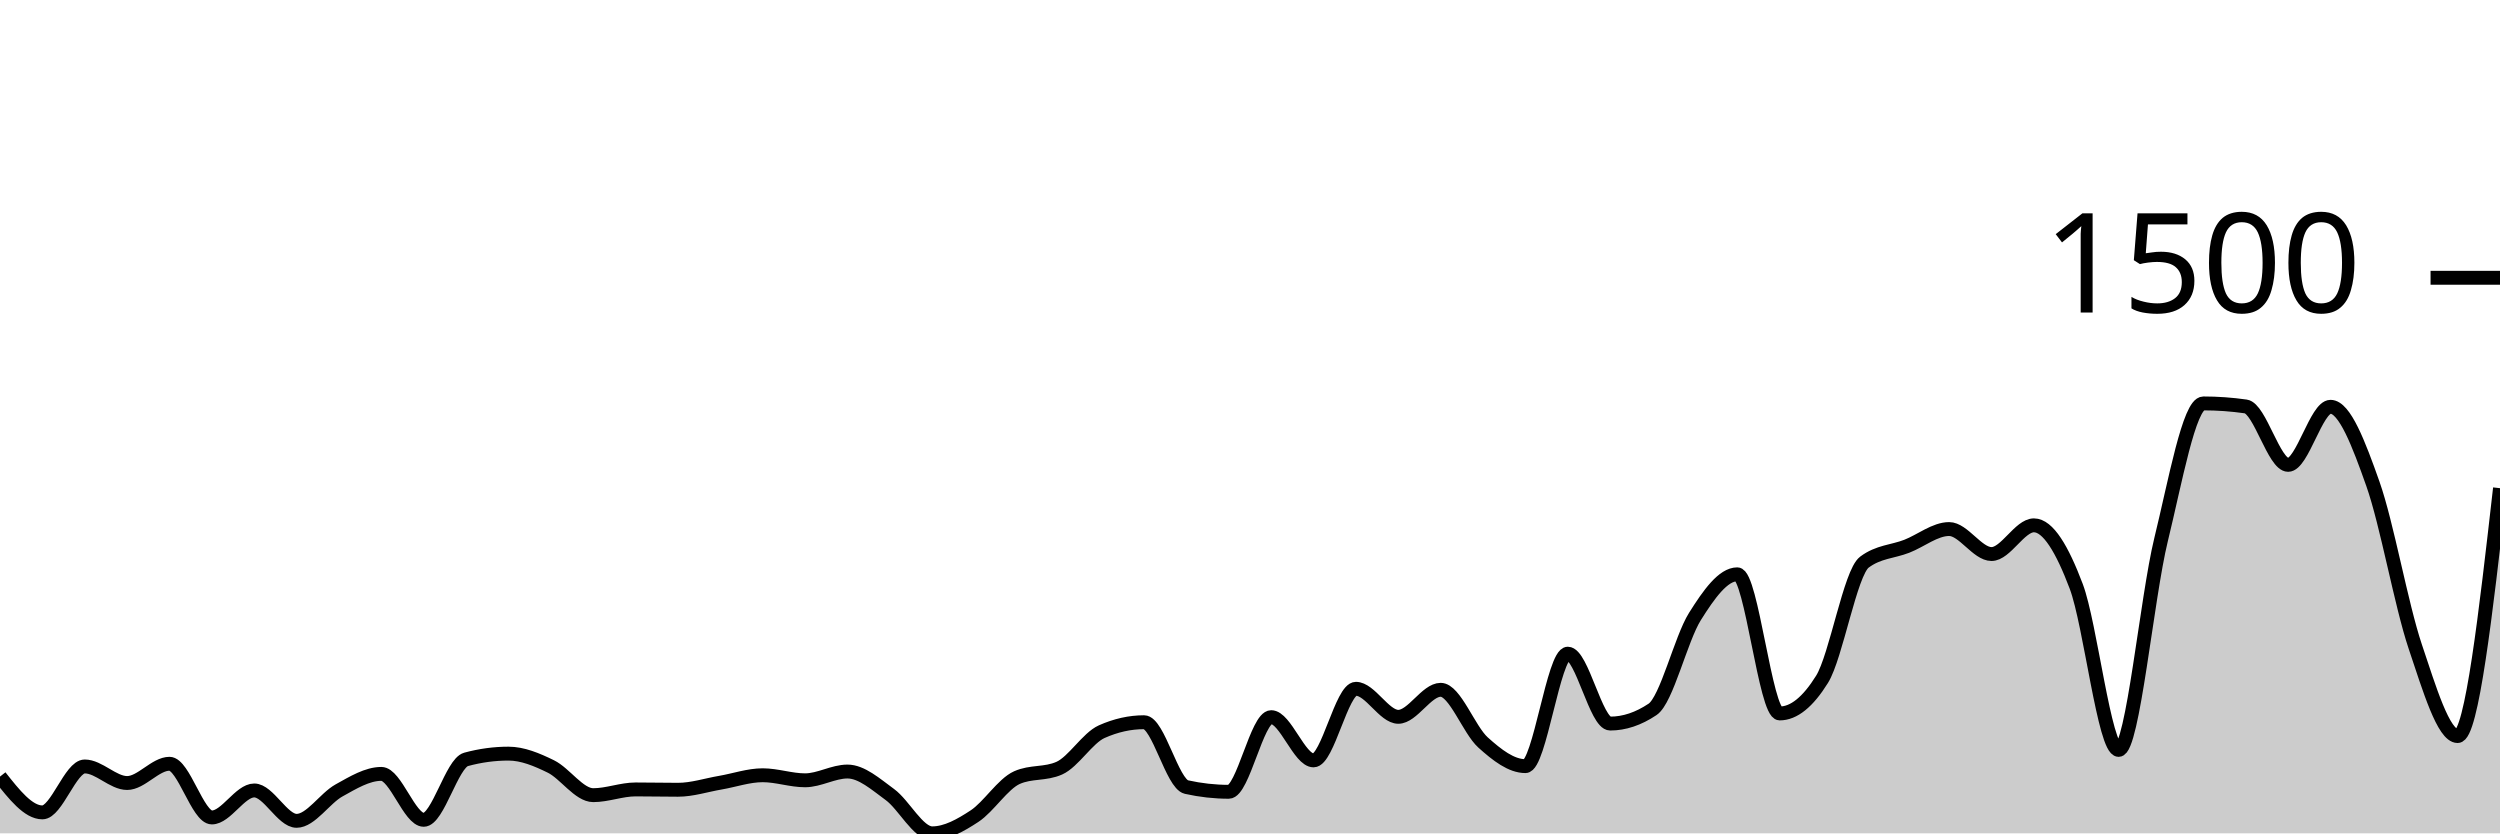
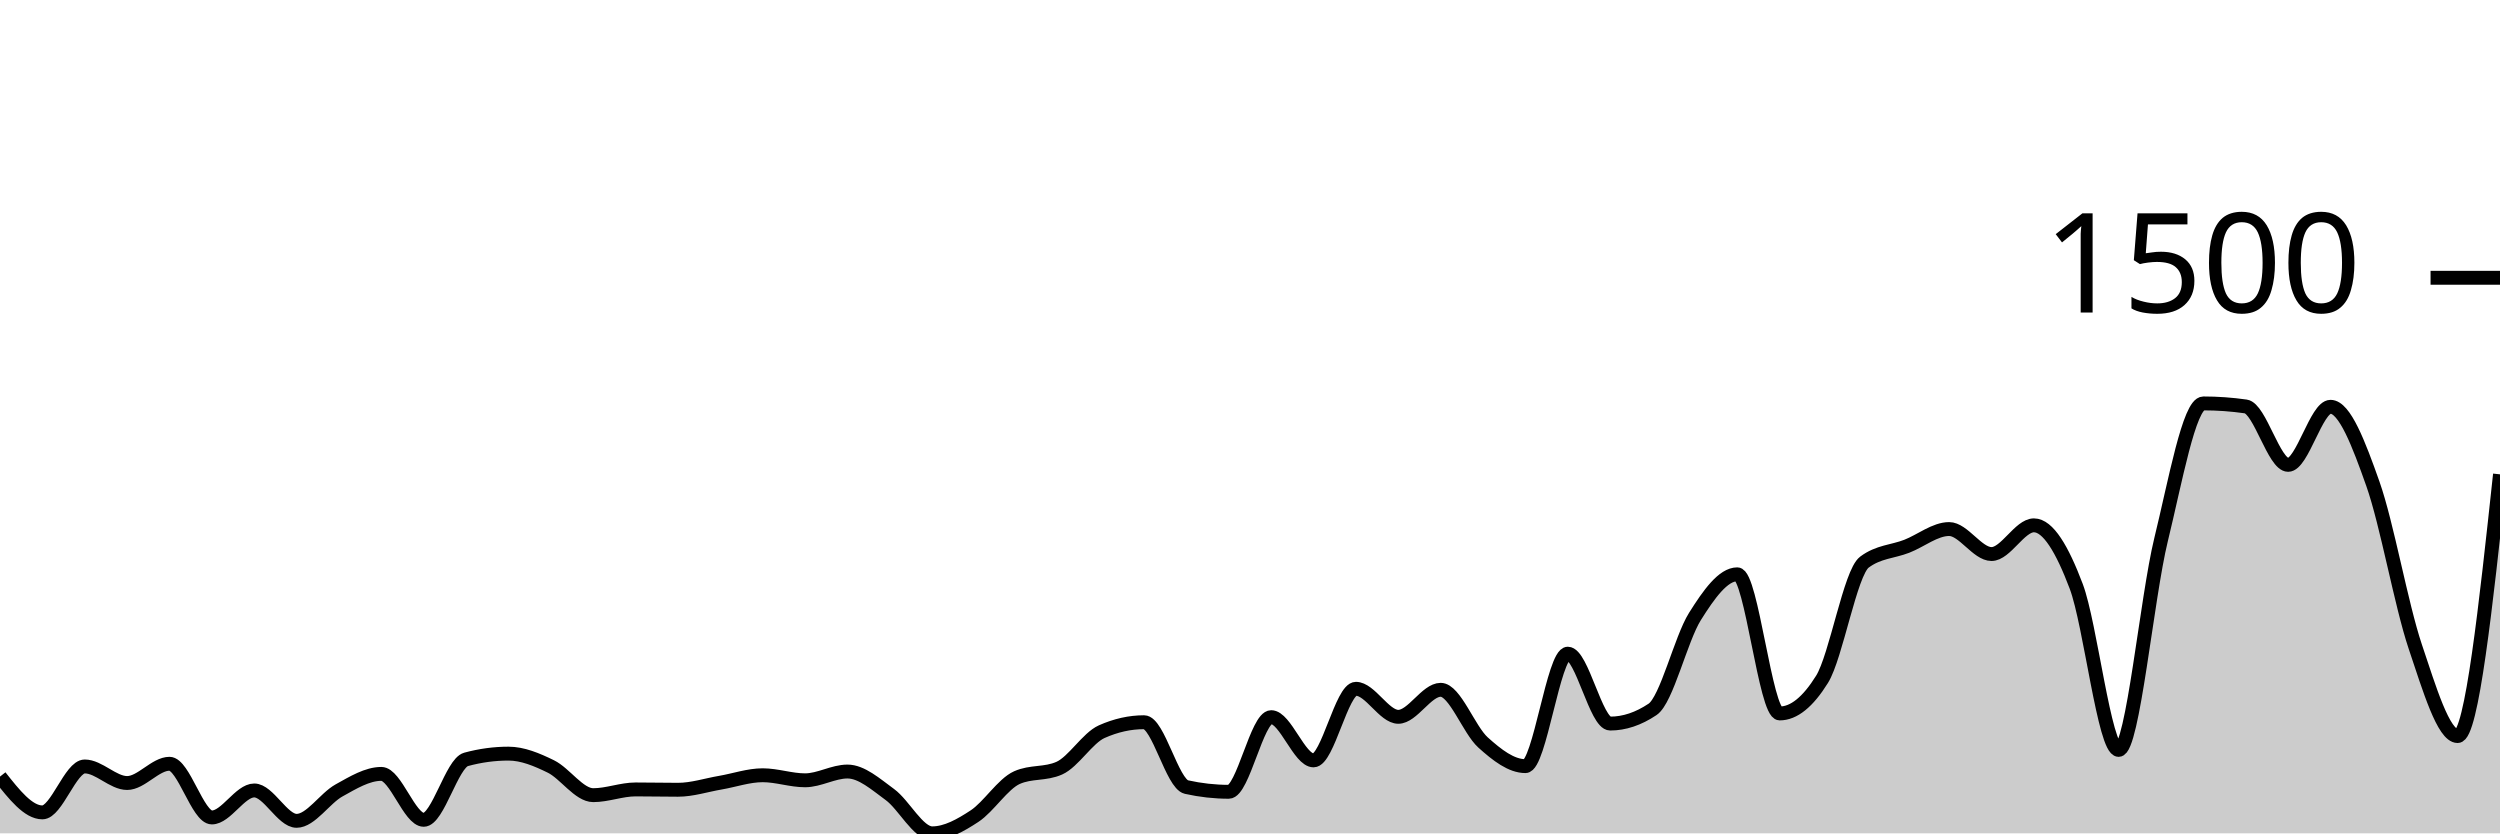
<svg xmlns="http://www.w3.org/2000/svg" viewBox="0 0 180 60">
  <g transform="translate(0,20)">
-     <path class="area" fill="rgba(0, 0, 0, 0.2)" d="M0,35.915C1.017,37.204,2.034,38.492,3.051,38.492C4.068,38.492,5.085,35.185,6.102,35.185C7.119,35.185,8.136,36.377,9.153,36.377C10.169,36.377,11.186,34.991,12.203,34.991C13.22,34.991,14.237,38.857,15.254,38.857C16.271,38.857,17.288,36.912,18.305,36.912C19.322,36.912,20.339,39.1,21.356,39.1C22.373,39.1,23.39,37.475,24.407,36.912C25.424,36.349,26.441,35.72,27.458,35.72C28.475,35.72,29.492,39.027,30.508,39.027C31.525,39.027,32.542,34.95,33.559,34.675C34.576,34.399,35.593,34.261,36.61,34.261C37.627,34.261,38.644,34.687,39.661,35.185C40.678,35.684,41.695,37.252,42.712,37.252C43.729,37.252,44.746,36.839,45.763,36.839C46.78,36.839,47.797,36.863,48.814,36.863C49.831,36.863,50.847,36.527,51.864,36.353C52.881,36.178,53.898,35.818,54.915,35.818C55.932,35.818,56.949,36.182,57.966,36.182C58.983,36.182,60,35.55,61.017,35.55C62.034,35.55,63.051,36.462,64.068,37.204C65.085,37.945,66.102,40,67.119,40C68.136,40,69.153,39.429,70.169,38.76C71.186,38.091,72.203,36.442,73.22,35.988C74.237,35.534,75.254,35.761,76.271,35.307C77.288,34.853,78.305,33.135,79.322,32.681C80.339,32.227,81.356,32,82.373,32C83.39,32,84.407,36.442,85.424,36.669C86.441,36.896,87.458,37.009,88.475,37.009C89.492,37.009,90.508,31.635,91.525,31.635C92.542,31.635,93.559,34.748,94.576,34.748C95.593,34.748,96.61,29.593,97.627,29.593C98.644,29.593,99.661,31.611,100.678,31.611C101.695,31.611,102.712,29.666,103.729,29.666C104.746,29.666,105.763,32.543,106.78,33.459C107.797,34.375,108.814,35.161,109.831,35.161C110.847,35.161,111.864,27.064,112.881,27.064C113.898,27.064,114.915,32.097,115.932,32.097C116.949,32.097,117.966,31.757,118.983,31.076C120,30.395,121.017,26.01,122.034,24.389C123.051,22.768,124.068,21.35,125.085,21.35C126.102,21.35,127.119,31.368,128.136,31.368C129.153,31.368,130.169,30.549,131.186,28.912C132.203,27.275,133.22,21.236,134.237,20.474C135.254,19.712,136.271,19.728,137.288,19.331C138.305,18.934,139.322,18.091,140.339,18.091C141.356,18.091,142.373,19.891,143.39,19.891C144.407,19.891,145.424,17.824,146.441,17.824C147.458,17.824,148.475,19.53,149.492,22.225C150.508,24.92,151.525,33.994,152.542,33.994C153.559,33.994,154.576,23.027,155.593,18.869C156.61,14.711,157.627,9.046,158.644,9.046C159.661,9.046,160.678,9.119,161.695,9.264C162.712,9.41,163.729,13.471,164.746,13.471C165.763,13.471,166.78,9.289,167.797,9.289C168.814,9.289,169.831,11.955,170.847,14.833C171.864,17.71,172.881,23.526,173.898,26.553C174.915,29.581,175.932,32.997,176.949,32.997C177.966,32.997,178.983,24.073,180,15.149L180,40C178.983,40,177.966,40,176.949,40C175.932,40,174.915,40,173.898,40C172.881,40,171.864,40,170.847,40C169.831,40,168.814,40,167.797,40C166.78,40,165.763,40,164.746,40C163.729,40,162.712,40,161.695,40C160.678,40,159.661,40,158.644,40C157.627,40,156.61,40,155.593,40C154.576,40,153.559,40,152.542,40C151.525,40,150.508,40,149.492,40C148.475,40,147.458,40,146.441,40C145.424,40,144.407,40,143.39,40C142.373,40,141.356,40,140.339,40C139.322,40,138.305,40,137.288,40C136.271,40,135.254,40,134.237,40C133.22,40,132.203,40,131.186,40C130.169,40,129.153,40,128.136,40C127.119,40,126.102,40,125.085,40C124.068,40,123.051,40,122.034,40C121.017,40,120,40,118.983,40C117.966,40,116.949,40,115.932,40C114.915,40,113.898,40,112.881,40C111.864,40,110.847,40,109.831,40C108.814,40,107.797,40,106.78,40C105.763,40,104.746,40,103.729,40C102.712,40,101.695,40,100.678,40C99.661,40,98.644,40,97.627,40C96.61,40,95.593,40,94.576,40C93.559,40,92.542,40,91.525,40C90.508,40,89.492,40,88.475,40C87.458,40,86.441,40,85.424,40C84.407,40,83.39,40,82.373,40C81.356,40,80.339,40,79.322,40C78.305,40,77.288,40,76.271,40C75.254,40,74.237,40,73.22,40C72.203,40,71.186,40,70.169,40C69.153,40,68.136,40,67.119,40C66.102,40,65.085,40,64.068,40C63.051,40,62.034,40,61.017,40C60,40,58.983,40,57.966,40C56.949,40,55.932,40,54.915,40C53.898,40,52.881,40,51.864,40C50.847,40,49.831,40,48.814,40C47.797,40,46.78,40,45.763,40C44.746,40,43.729,40,42.712,40C41.695,40,40.678,40,39.661,40C38.644,40,37.627,40,36.61,40C35.593,40,34.576,40,33.559,40C32.542,40,31.525,40,30.508,40C29.492,40,28.475,40,27.458,40C26.441,40,25.424,40,24.407,40C23.39,40,22.373,40,21.356,40C20.339,40,19.322,40,18.305,40C17.288,40,16.271,40,15.254,40C14.237,40,13.22,40,12.203,40C11.186,40,10.169,40,9.153,40C8.136,40,7.119,40,6.102,40C5.085,40,4.068,40,3.051,40C2.034,40,1.017,40,0,40Z" />
-     <path class="line" stroke="black" fill="none" d="M0,35.915C1.017,37.204,2.034,38.492,3.051,38.492C4.068,38.492,5.085,35.185,6.102,35.185C7.119,35.185,8.136,36.377,9.153,36.377C10.169,36.377,11.186,34.991,12.203,34.991C13.22,34.991,14.237,38.857,15.254,38.857C16.271,38.857,17.288,36.912,18.305,36.912C19.322,36.912,20.339,39.1,21.356,39.1C22.373,39.1,23.39,37.475,24.407,36.912C25.424,36.349,26.441,35.72,27.458,35.72C28.475,35.72,29.492,39.027,30.508,39.027C31.525,39.027,32.542,34.95,33.559,34.675C34.576,34.399,35.593,34.261,36.61,34.261C37.627,34.261,38.644,34.687,39.661,35.185C40.678,35.684,41.695,37.252,42.712,37.252C43.729,37.252,44.746,36.839,45.763,36.839C46.78,36.839,47.797,36.863,48.814,36.863C49.831,36.863,50.847,36.527,51.864,36.353C52.881,36.178,53.898,35.818,54.915,35.818C55.932,35.818,56.949,36.182,57.966,36.182C58.983,36.182,60,35.55,61.017,35.55C62.034,35.55,63.051,36.462,64.068,37.204C65.085,37.945,66.102,40,67.119,40C68.136,40,69.153,39.429,70.169,38.76C71.186,38.091,72.203,36.442,73.22,35.988C74.237,35.534,75.254,35.761,76.271,35.307C77.288,34.853,78.305,33.135,79.322,32.681C80.339,32.227,81.356,32,82.373,32C83.39,32,84.407,36.442,85.424,36.669C86.441,36.896,87.458,37.009,88.475,37.009C89.492,37.009,90.508,31.635,91.525,31.635C92.542,31.635,93.559,34.748,94.576,34.748C95.593,34.748,96.61,29.593,97.627,29.593C98.644,29.593,99.661,31.611,100.678,31.611C101.695,31.611,102.712,29.666,103.729,29.666C104.746,29.666,105.763,32.543,106.78,33.459C107.797,34.375,108.814,35.161,109.831,35.161C110.847,35.161,111.864,27.064,112.881,27.064C113.898,27.064,114.915,32.097,115.932,32.097C116.949,32.097,117.966,31.757,118.983,31.076C120,30.395,121.017,26.01,122.034,24.389C123.051,22.768,124.068,21.35,125.085,21.35C126.102,21.35,127.119,31.368,128.136,31.368C129.153,31.368,130.169,30.549,131.186,28.912C132.203,27.275,133.22,21.236,134.237,20.474C135.254,19.712,136.271,19.728,137.288,19.331C138.305,18.934,139.322,18.091,140.339,18.091C141.356,18.091,142.373,19.891,143.39,19.891C144.407,19.891,145.424,17.824,146.441,17.824C147.458,17.824,148.475,19.53,149.492,22.225C150.508,24.92,151.525,33.994,152.542,33.994C153.559,33.994,154.576,23.027,155.593,18.869C156.61,14.711,157.627,9.046,158.644,9.046C159.661,9.046,160.678,9.119,161.695,9.264C162.712,9.41,163.729,13.471,164.746,13.471C165.763,13.471,166.78,9.289,167.797,9.289C168.814,9.289,169.831,11.955,170.847,14.833C171.864,17.71,172.881,23.526,173.898,26.553C174.915,29.581,175.932,32.997,176.949,32.997C177.966,32.997,178.983,24.073,180,15.149" />
+     <path class="area" fill="rgba(0, 0, 0, 0.2)" d="M0,35.915C1.017,37.204,2.034,38.492,3.051,38.492C4.068,38.492,5.085,35.185,6.102,35.185C7.119,35.185,8.136,36.377,9.153,36.377C10.169,36.377,11.186,34.991,12.203,34.991C13.22,34.991,14.237,38.857,15.254,38.857C16.271,38.857,17.288,36.912,18.305,36.912C19.322,36.912,20.339,39.1,21.356,39.1C22.373,39.1,23.39,37.475,24.407,36.912C25.424,36.349,26.441,35.72,27.458,35.72C28.475,35.72,29.492,39.027,30.508,39.027C31.525,39.027,32.542,34.95,33.559,34.675C34.576,34.399,35.593,34.261,36.61,34.261C37.627,34.261,38.644,34.687,39.661,35.185C40.678,35.684,41.695,37.252,42.712,37.252C43.729,37.252,44.746,36.839,45.763,36.839C46.78,36.839,47.797,36.863,48.814,36.863C49.831,36.863,50.847,36.527,51.864,36.353C52.881,36.178,53.898,35.818,54.915,35.818C55.932,35.818,56.949,36.182,57.966,36.182C58.983,36.182,60,35.55,61.017,35.55C62.034,35.55,63.051,36.462,64.068,37.204C65.085,37.945,66.102,40,67.119,40C68.136,40,69.153,39.429,70.169,38.76C71.186,38.091,72.203,36.442,73.22,35.988C74.237,35.534,75.254,35.761,76.271,35.307C77.288,34.853,78.305,33.135,79.322,32.681C80.339,32.227,81.356,32,82.373,32C83.39,32,84.407,36.442,85.424,36.669C86.441,36.896,87.458,37.009,88.475,37.009C89.492,37.009,90.508,31.635,91.525,31.635C92.542,31.635,93.559,34.748,94.576,34.748C95.593,34.748,96.61,29.593,97.627,29.593C98.644,29.593,99.661,31.611,100.678,31.611C101.695,31.611,102.712,29.666,103.729,29.666C104.746,29.666,105.763,32.543,106.78,33.459C107.797,34.375,108.814,35.161,109.831,35.161C110.847,35.161,111.864,27.064,112.881,27.064C113.898,27.064,114.915,32.097,115.932,32.097C116.949,32.097,117.966,31.757,118.983,31.076C120,30.395,121.017,26.01,122.034,24.389C123.051,22.768,124.068,21.35,125.085,21.35C126.102,21.35,127.119,31.368,128.136,31.368C129.153,31.368,130.169,30.549,131.186,28.912C132.203,27.275,133.22,21.236,134.237,20.474C135.254,19.712,136.271,19.728,137.288,19.331C138.305,18.934,139.322,18.091,140.339,18.091C141.356,18.091,142.373,19.891,143.39,19.891C144.407,19.891,145.424,17.824,146.441,17.824C147.458,17.824,148.475,19.53,149.492,22.225C150.508,24.92,151.525,33.994,152.542,33.994C153.559,33.994,154.576,23.027,155.593,18.869C156.61,14.711,157.627,9.046,158.644,9.046C159.661,9.046,160.678,9.119,161.695,9.264C162.712,9.41,163.729,13.471,164.746,13.471C165.763,13.471,166.78,9.289,167.797,9.289C168.814,9.289,169.831,11.955,170.847,14.833C171.864,17.71,172.881,23.526,173.898,26.553C174.915,29.581,175.932,32.997,176.949,32.997C177.966,32.997,178.983,23.574,180,14.152L180,40C178.983,40,177.966,40,176.949,40C175.932,40,174.915,40,173.898,40C172.881,40,171.864,40,170.847,40C169.831,40,168.814,40,167.797,40C166.78,40,165.763,40,164.746,40C163.729,40,162.712,40,161.695,40C160.678,40,159.661,40,158.644,40C157.627,40,156.61,40,155.593,40C154.576,40,153.559,40,152.542,40C151.525,40,150.508,40,149.492,40C148.475,40,147.458,40,146.441,40C145.424,40,144.407,40,143.39,40C142.373,40,141.356,40,140.339,40C139.322,40,138.305,40,137.288,40C136.271,40,135.254,40,134.237,40C133.22,40,132.203,40,131.186,40C130.169,40,129.153,40,128.136,40C127.119,40,126.102,40,125.085,40C124.068,40,123.051,40,122.034,40C121.017,40,120,40,118.983,40C117.966,40,116.949,40,115.932,40C114.915,40,113.898,40,112.881,40C111.864,40,110.847,40,109.831,40C108.814,40,107.797,40,106.78,40C105.763,40,104.746,40,103.729,40C102.712,40,101.695,40,100.678,40C99.661,40,98.644,40,97.627,40C96.61,40,95.593,40,94.576,40C93.559,40,92.542,40,91.525,40C90.508,40,89.492,40,88.475,40C87.458,40,86.441,40,85.424,40C84.407,40,83.39,40,82.373,40C81.356,40,80.339,40,79.322,40C78.305,40,77.288,40,76.271,40C75.254,40,74.237,40,73.22,40C72.203,40,71.186,40,70.169,40C69.153,40,68.136,40,67.119,40C66.102,40,65.085,40,64.068,40C63.051,40,62.034,40,61.017,40C60,40,58.983,40,57.966,40C56.949,40,55.932,40,54.915,40C53.898,40,52.881,40,51.864,40C50.847,40,49.831,40,48.814,40C47.797,40,46.78,40,45.763,40C44.746,40,43.729,40,42.712,40C41.695,40,40.678,40,39.661,40C38.644,40,37.627,40,36.61,40C35.593,40,34.576,40,33.559,40C32.542,40,31.525,40,30.508,40C29.492,40,28.475,40,27.458,40C26.441,40,25.424,40,24.407,40C23.39,40,22.373,40,21.356,40C20.339,40,19.322,40,18.305,40C17.288,40,16.271,40,15.254,40C14.237,40,13.22,40,12.203,40C11.186,40,10.169,40,9.153,40C8.136,40,7.119,40,6.102,40C5.085,40,4.068,40,3.051,40C2.034,40,1.017,40,0,40Z" />
+     <path class="line" stroke="black" fill="none" d="M0,35.915C1.017,37.204,2.034,38.492,3.051,38.492C4.068,38.492,5.085,35.185,6.102,35.185C7.119,35.185,8.136,36.377,9.153,36.377C10.169,36.377,11.186,34.991,12.203,34.991C13.22,34.991,14.237,38.857,15.254,38.857C16.271,38.857,17.288,36.912,18.305,36.912C19.322,36.912,20.339,39.1,21.356,39.1C22.373,39.1,23.39,37.475,24.407,36.912C25.424,36.349,26.441,35.72,27.458,35.72C28.475,35.72,29.492,39.027,30.508,39.027C31.525,39.027,32.542,34.95,33.559,34.675C34.576,34.399,35.593,34.261,36.61,34.261C37.627,34.261,38.644,34.687,39.661,35.185C40.678,35.684,41.695,37.252,42.712,37.252C43.729,37.252,44.746,36.839,45.763,36.839C46.78,36.839,47.797,36.863,48.814,36.863C49.831,36.863,50.847,36.527,51.864,36.353C52.881,36.178,53.898,35.818,54.915,35.818C55.932,35.818,56.949,36.182,57.966,36.182C58.983,36.182,60,35.55,61.017,35.55C62.034,35.55,63.051,36.462,64.068,37.204C65.085,37.945,66.102,40,67.119,40C68.136,40,69.153,39.429,70.169,38.76C71.186,38.091,72.203,36.442,73.22,35.988C74.237,35.534,75.254,35.761,76.271,35.307C77.288,34.853,78.305,33.135,79.322,32.681C80.339,32.227,81.356,32,82.373,32C83.39,32,84.407,36.442,85.424,36.669C86.441,36.896,87.458,37.009,88.475,37.009C89.492,37.009,90.508,31.635,91.525,31.635C92.542,31.635,93.559,34.748,94.576,34.748C95.593,34.748,96.61,29.593,97.627,29.593C98.644,29.593,99.661,31.611,100.678,31.611C101.695,31.611,102.712,29.666,103.729,29.666C104.746,29.666,105.763,32.543,106.78,33.459C107.797,34.375,108.814,35.161,109.831,35.161C110.847,35.161,111.864,27.064,112.881,27.064C113.898,27.064,114.915,32.097,115.932,32.097C116.949,32.097,117.966,31.757,118.983,31.076C120,30.395,121.017,26.01,122.034,24.389C123.051,22.768,124.068,21.35,125.085,21.35C126.102,21.35,127.119,31.368,128.136,31.368C129.153,31.368,130.169,30.549,131.186,28.912C132.203,27.275,133.22,21.236,134.237,20.474C135.254,19.712,136.271,19.728,137.288,19.331C138.305,18.934,139.322,18.091,140.339,18.091C141.356,18.091,142.373,19.891,143.39,19.891C144.407,19.891,145.424,17.824,146.441,17.824C147.458,17.824,148.475,19.53,149.492,22.225C150.508,24.92,151.525,33.994,152.542,33.994C153.559,33.994,154.576,23.027,155.593,18.869C156.61,14.711,157.627,9.046,158.644,9.046C159.661,9.046,160.678,9.119,161.695,9.264C162.712,9.41,163.729,13.471,164.746,13.471C165.763,13.471,166.78,9.289,167.797,9.289C168.814,9.289,169.831,11.955,170.847,14.833C171.864,17.71,172.881,23.526,173.898,26.553C174.915,29.581,175.932,32.997,176.949,32.997C177.966,32.997,178.983,23.574,180,14.152" />
    <path class="axis-ceiling" stroke-width="1" stroke="black" fill="none" d="M175,0L180,0" />
    <text class="axis-ceiling-label" font-family="sans-serif" text-anchor="end" font-size="10px" x="170" y="2.5">1500</text>
  </g>
</svg>
